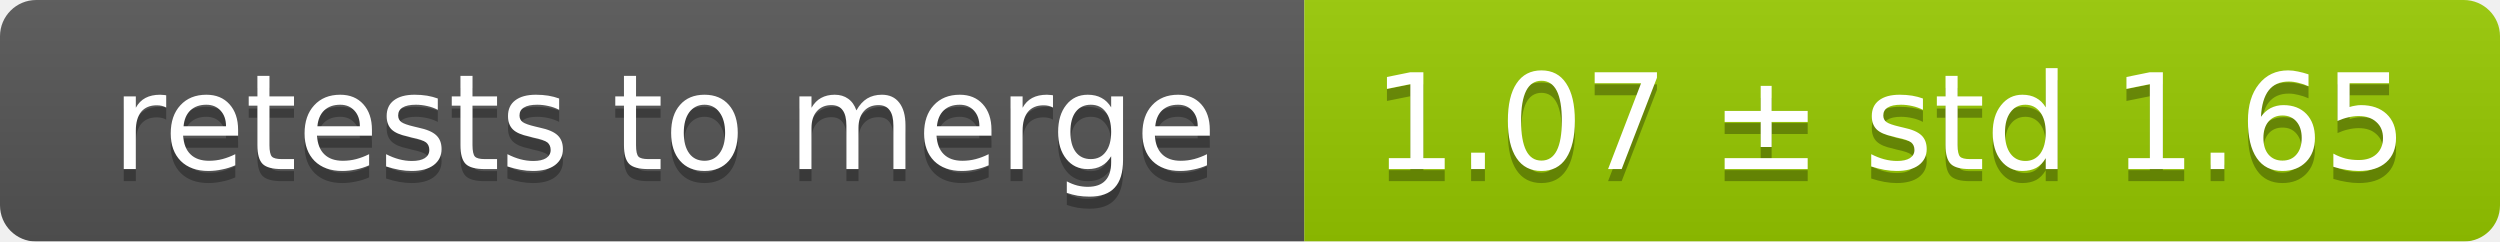
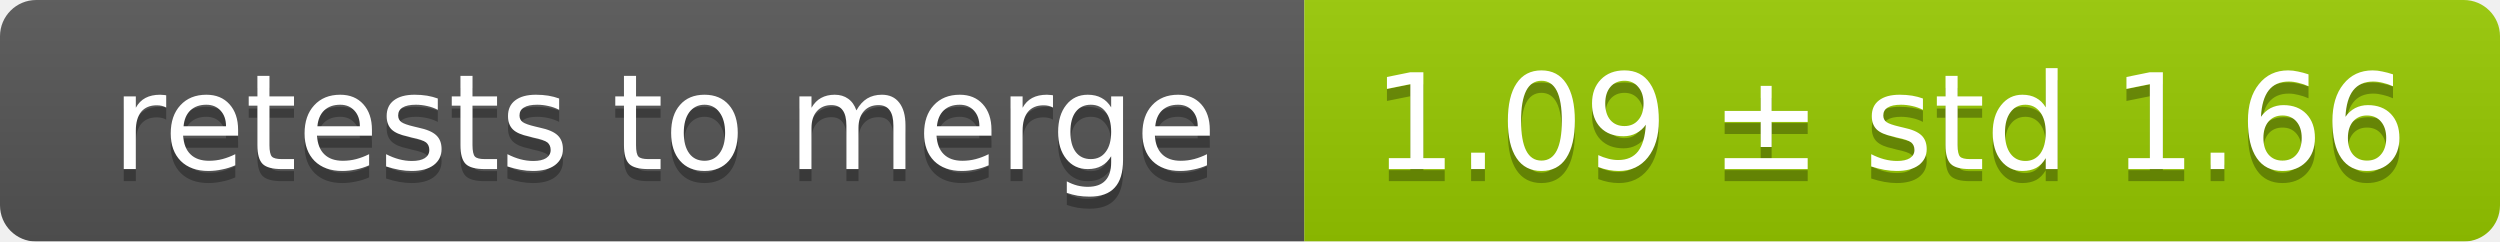
<svg xmlns="http://www.w3.org/2000/svg" width="207" height="20">
  <linearGradient id="smooth" x2="0" y2="100%">
    <stop offset="0" stop-color="#bbb" stop-opacity=".1" />
    <stop offset="1" stop-opacity=".1" />
  </linearGradient>
  <mask id="round">
    <rect width="207" height="20" rx="3" fill="#fff" />
  </mask>
  <g mask="url(#round)">
    <rect width="108" height="20" fill="#555" />
    <rect x="108" width="99" height="20" fill="#97ca00" />
    <rect width="207" height="20" fill="url(#smooth)" />
  </g>
  <g fill="#fff" text-anchor="middle" font-family="DejaVu Sans,Verdana,Geneva,sans-serif" font-size="11">
    <text x="55" y="15" fill="#010101" fill-opacity=".3">retests to merge</text>
    <text x="55" y="14">retests to merge</text>
-     <text x="156.5" y="15" fill="#010101" fill-opacity=".3">1.07 ± std 1.65</text>
-     <text x="156.5" y="14">1.07 ± std 1.65</text>
+     <text x="156.5" y="15" fill="#010101" fill-opacity=".3">1.09 ± std 1.66</text>
+     <text x="156.5" y="14">1.09 ± std 1.66</text>
  </g>
</svg>
